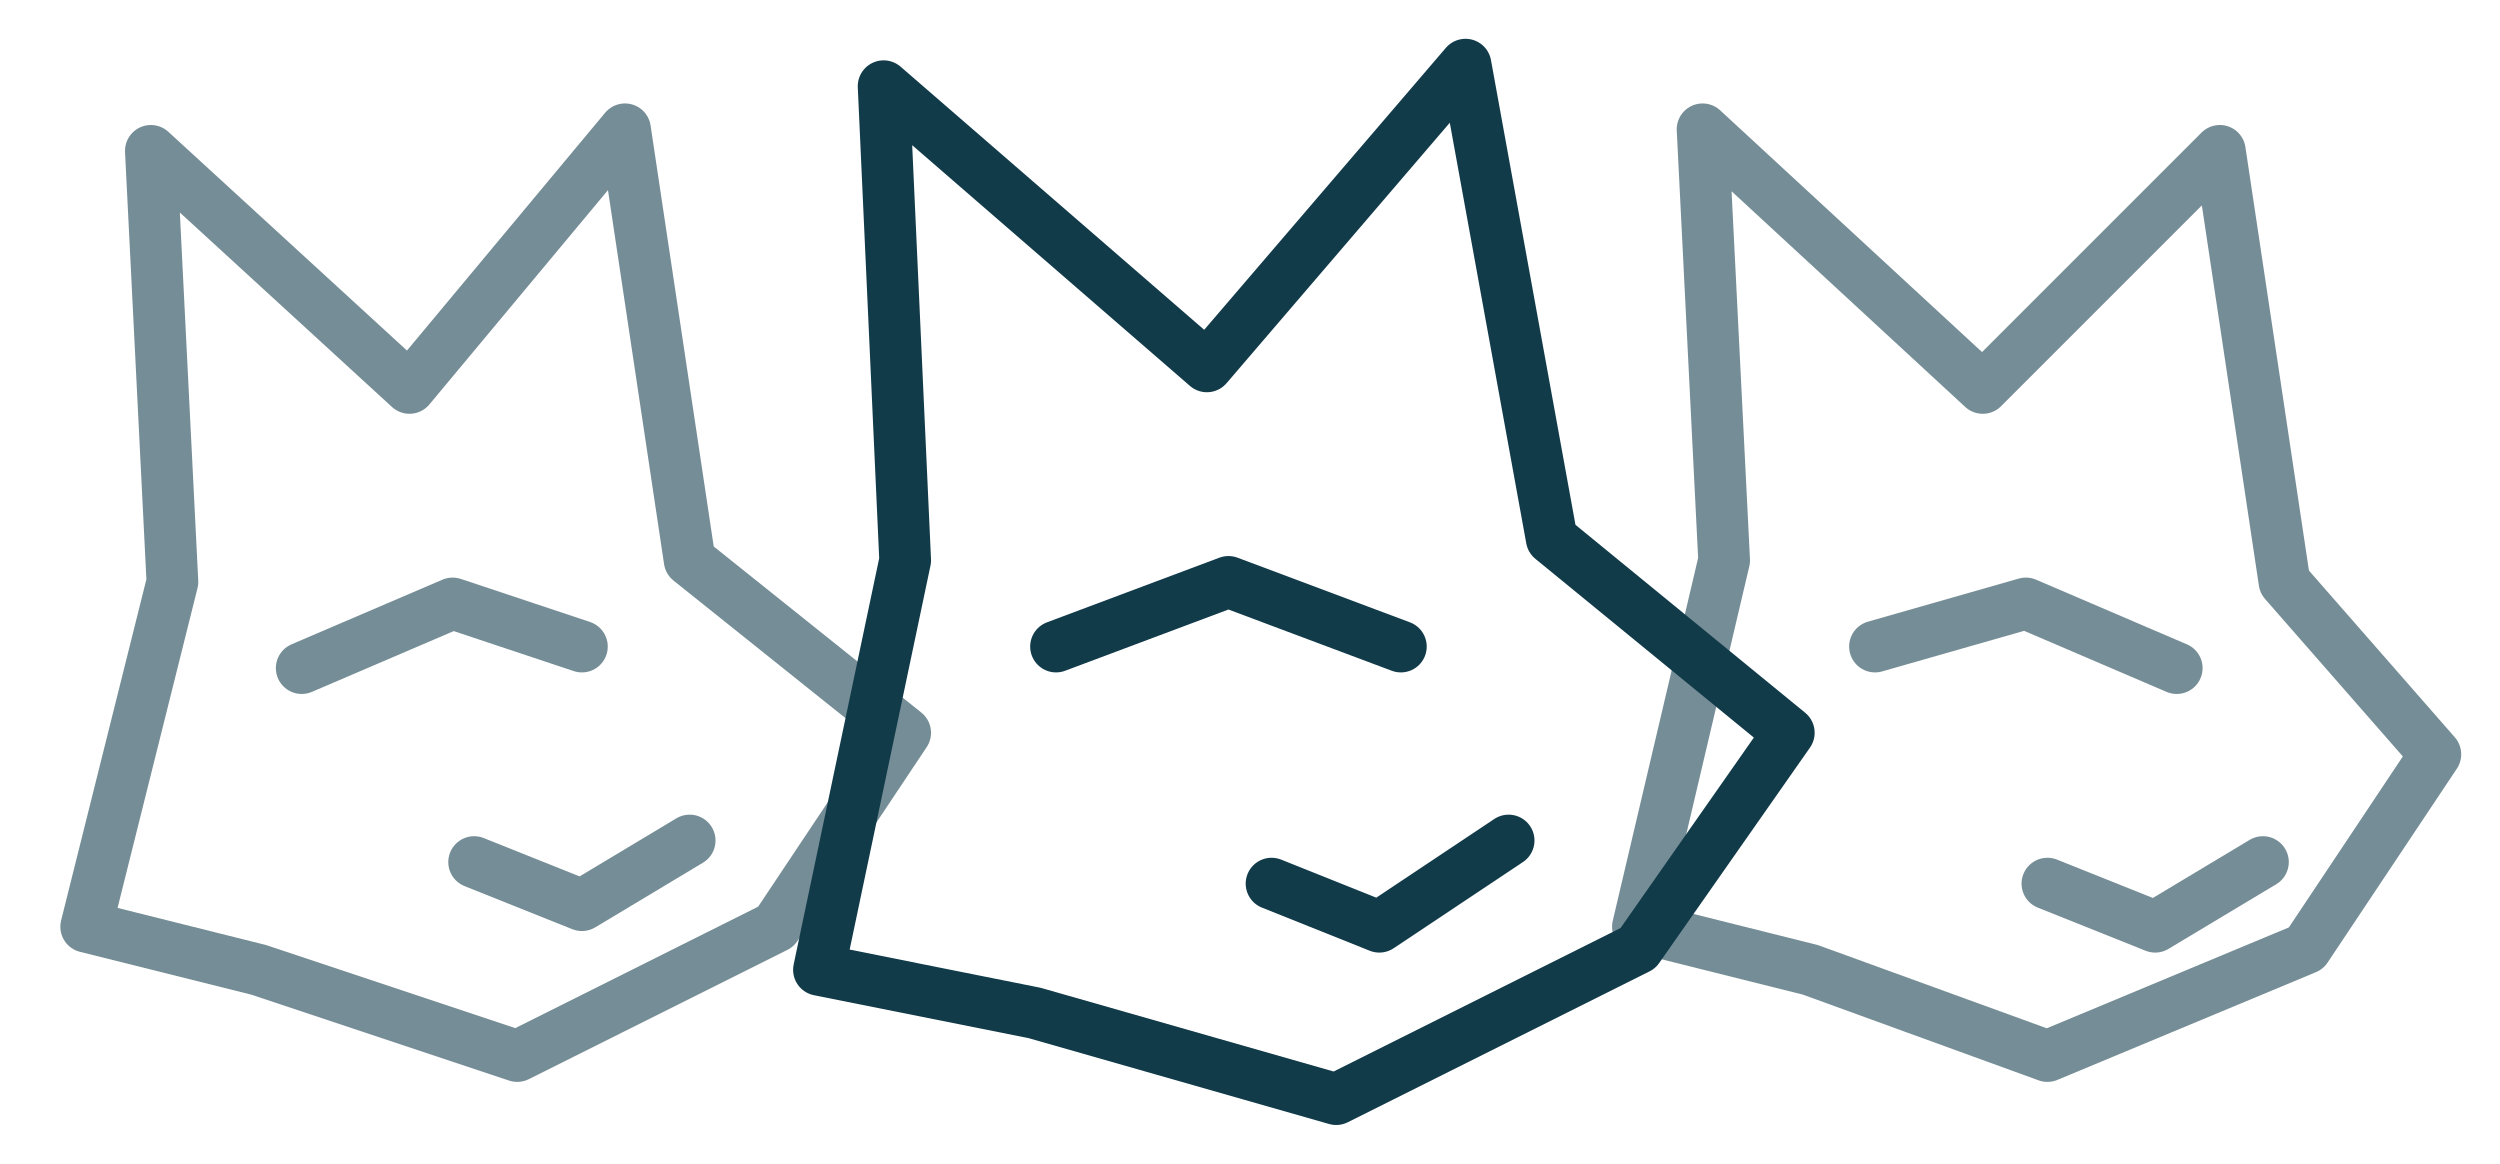
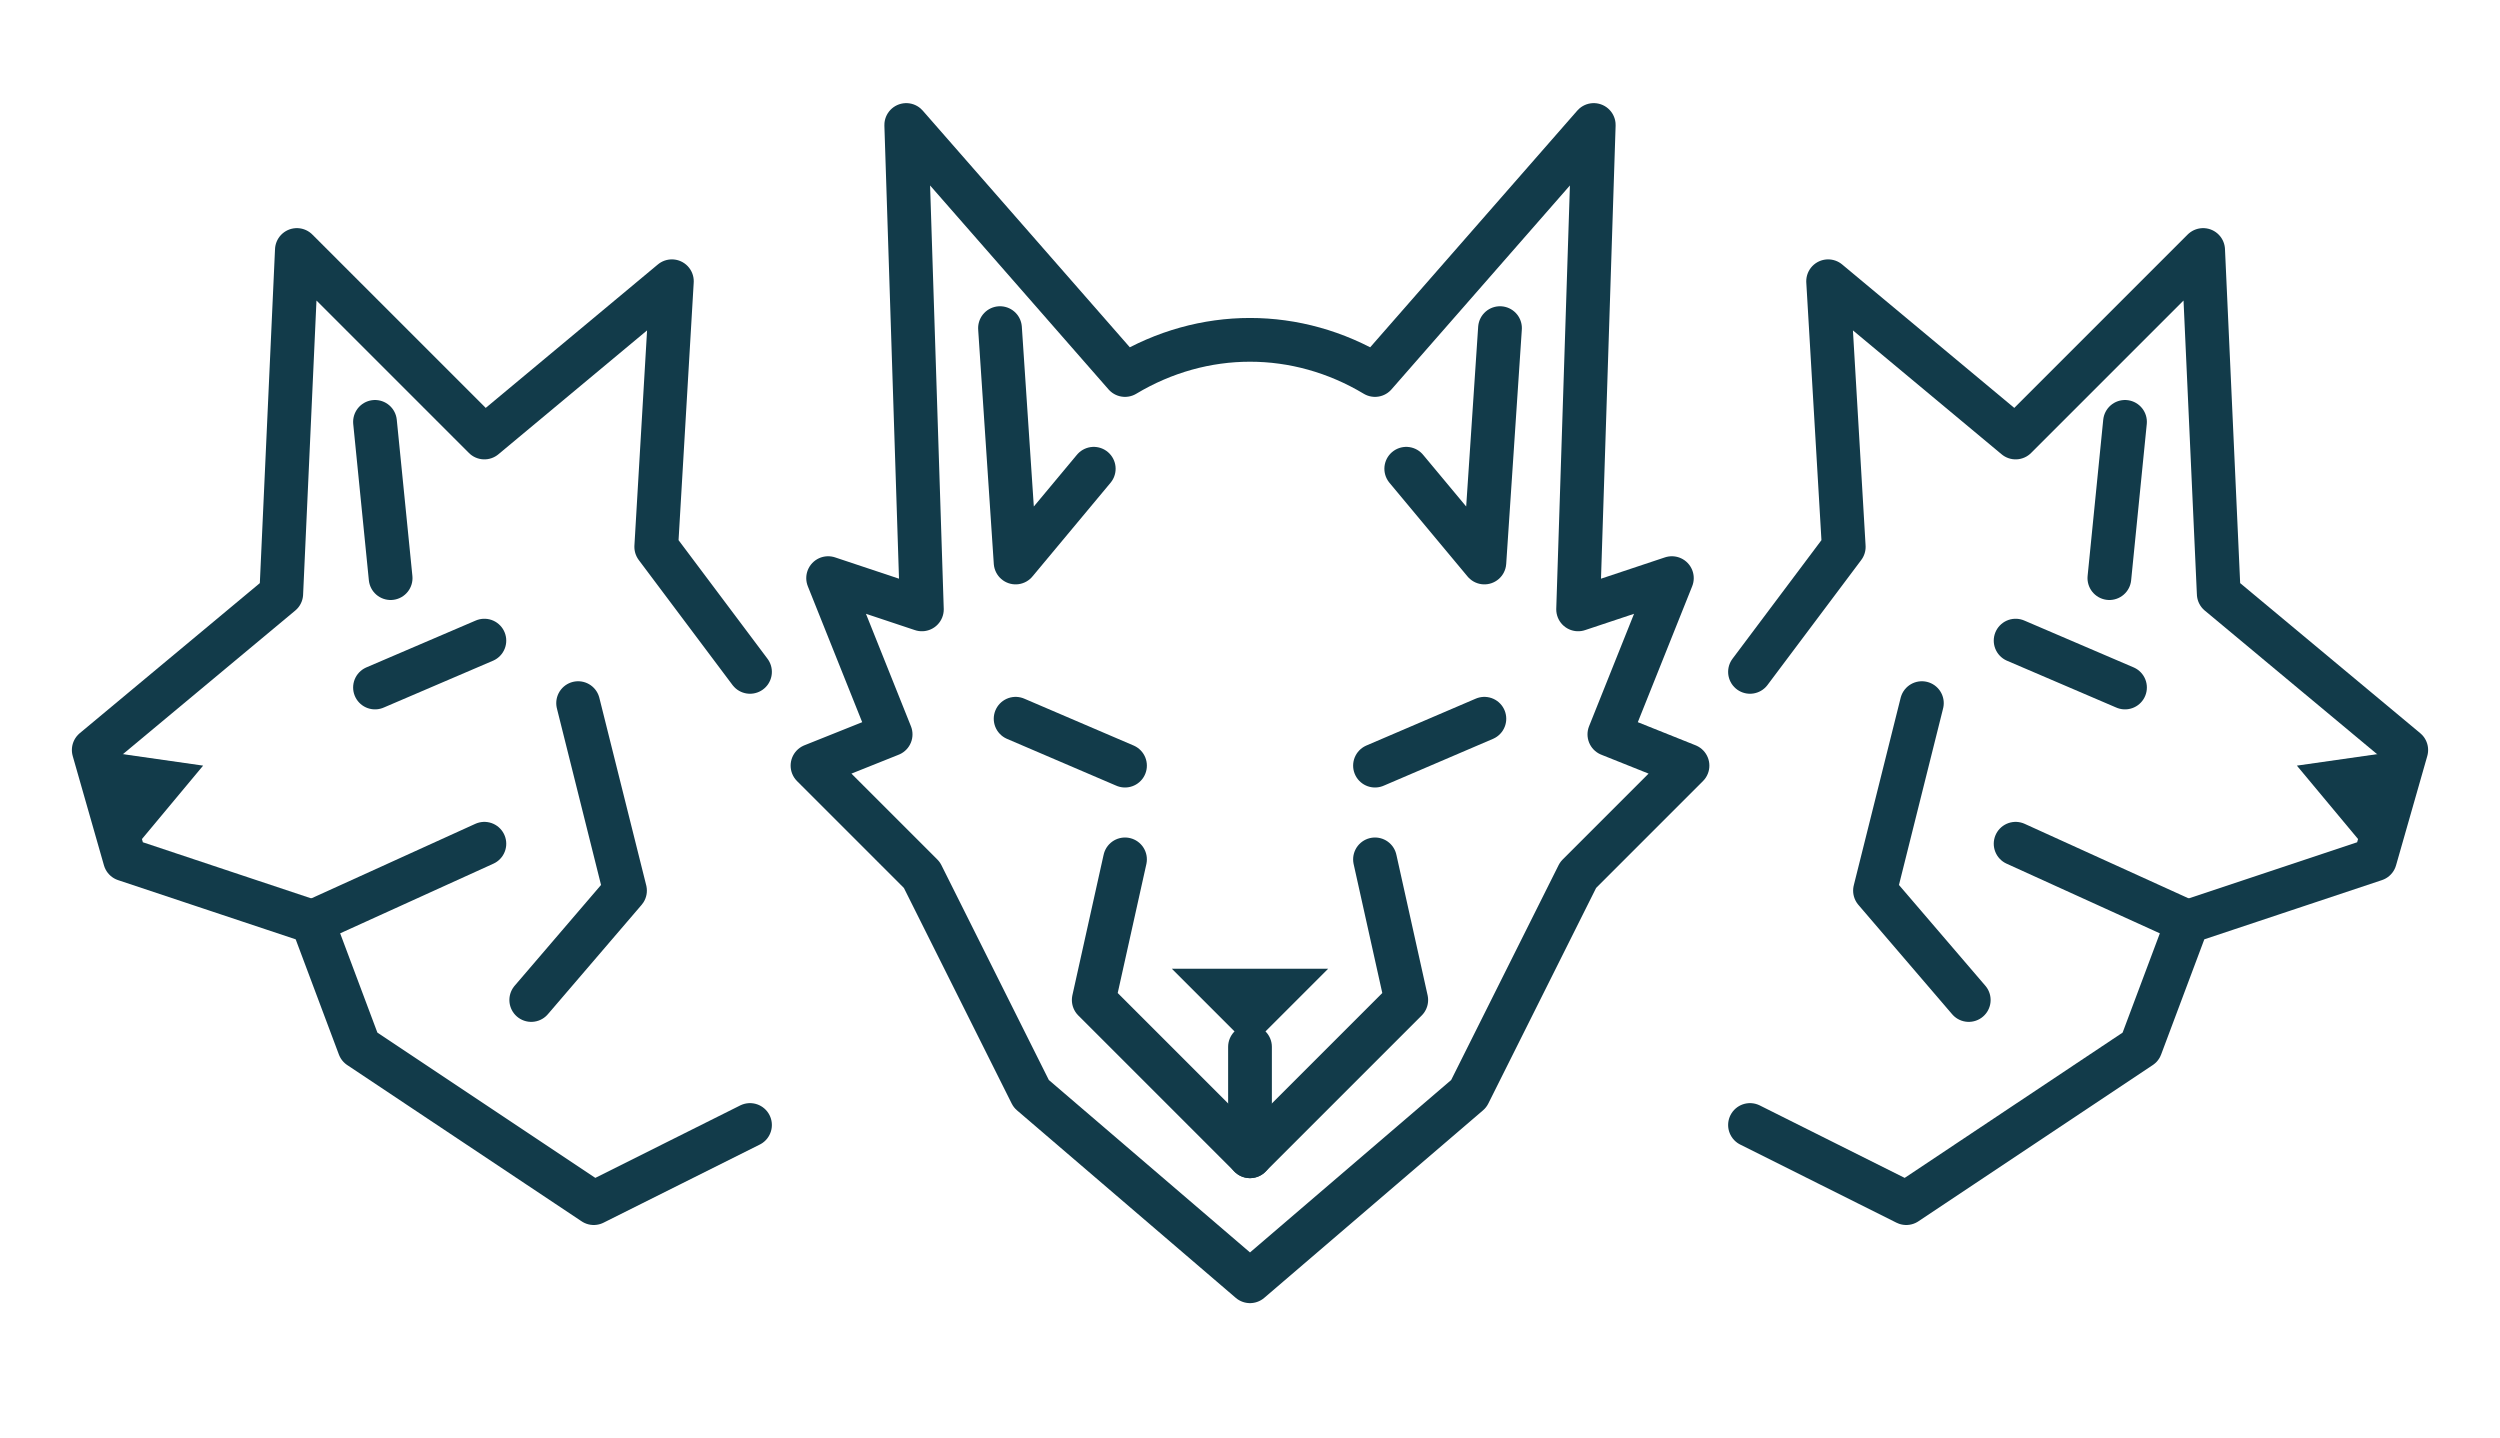
- <svg xmlns="http://www.w3.org/2000/svg" viewBox="0 0 116 54" role="img" aria-labelledby="title desc">
-   <g fill="none" stroke="#123b4a" stroke-width="2.4" stroke-linecap="round" stroke-linejoin="round">
-     <path opacity=".58" d="M4 43 8 27 7 7l12 11L29 6l3 20 10 8-6 9-12 6-12-4Z" />
-     <path opacity=".58" d="m14 31 7-3 6 2m-5 10 5 2 5-3" />
-     <path d="m38 45 4-19-1-22 15 13L68 3l4 22 11 9-7 10-14 7-14-4Z" />
-     <path d="m49 30 8-3 8 3m-6 11 5 2 6-4" />
-     <path opacity=".58" d="m76 43 4-17-1-20 13 12 11-11 3 20 7 8-6 9-12 5-11-4Z" />
-     <path opacity=".58" d="m87 30 7-2 7 3m-6 10 5 2 5-3" />
+ <svg xmlns="http://www.w3.org/2000/svg" viewBox="0 0 160 92" fill="none" color="#123b4a" role="img" aria-labelledby="title desc">
+   <defs>
+     <g id="wolf-profile" stroke="currentColor" stroke-width="2.8" stroke-linecap="round" stroke-linejoin="round">
+       <path d="m48 43-6-8 1-17-12 10-12-12-1 22L6 48l2 7 12 4 3 8 15 10 10-5" />
+       <path d="m24 27 1 10m-1 7 7-3m-11 18 11-5m6-9 3 12-6 7" />
+       <path d="m6 48 7 1-5 6" fill="currentColor" stroke="none" />
+     </g>
+   </defs>
+   <use href="#wolf-profile" />
+   <use href="#wolf-profile" transform="translate(160 0) scale(-1 1)" />
+   <g stroke="currentColor" stroke-width="2.8" stroke-linecap="round" stroke-linejoin="round">
+     <path d="m80 82-14-12-7-14-7-7 5-2-4-10 6 2-1-31 14 16c5-3 11-3 16 0l14-16-1 31 6-2-4 10 5 2-7 7-7 14Z" />
+     <path d="m64 21 1 15 5-6m26-9-1 15-5-6M65 46l7 3m16 0 7-3M72 55l-2 9 10 10 10-10-2-9" />
+     <path d="m75 62 5 5 5-5Z" fill="currentColor" stroke="none" />
+     <path d="M80 67v7" />
  </g>
</svg>
